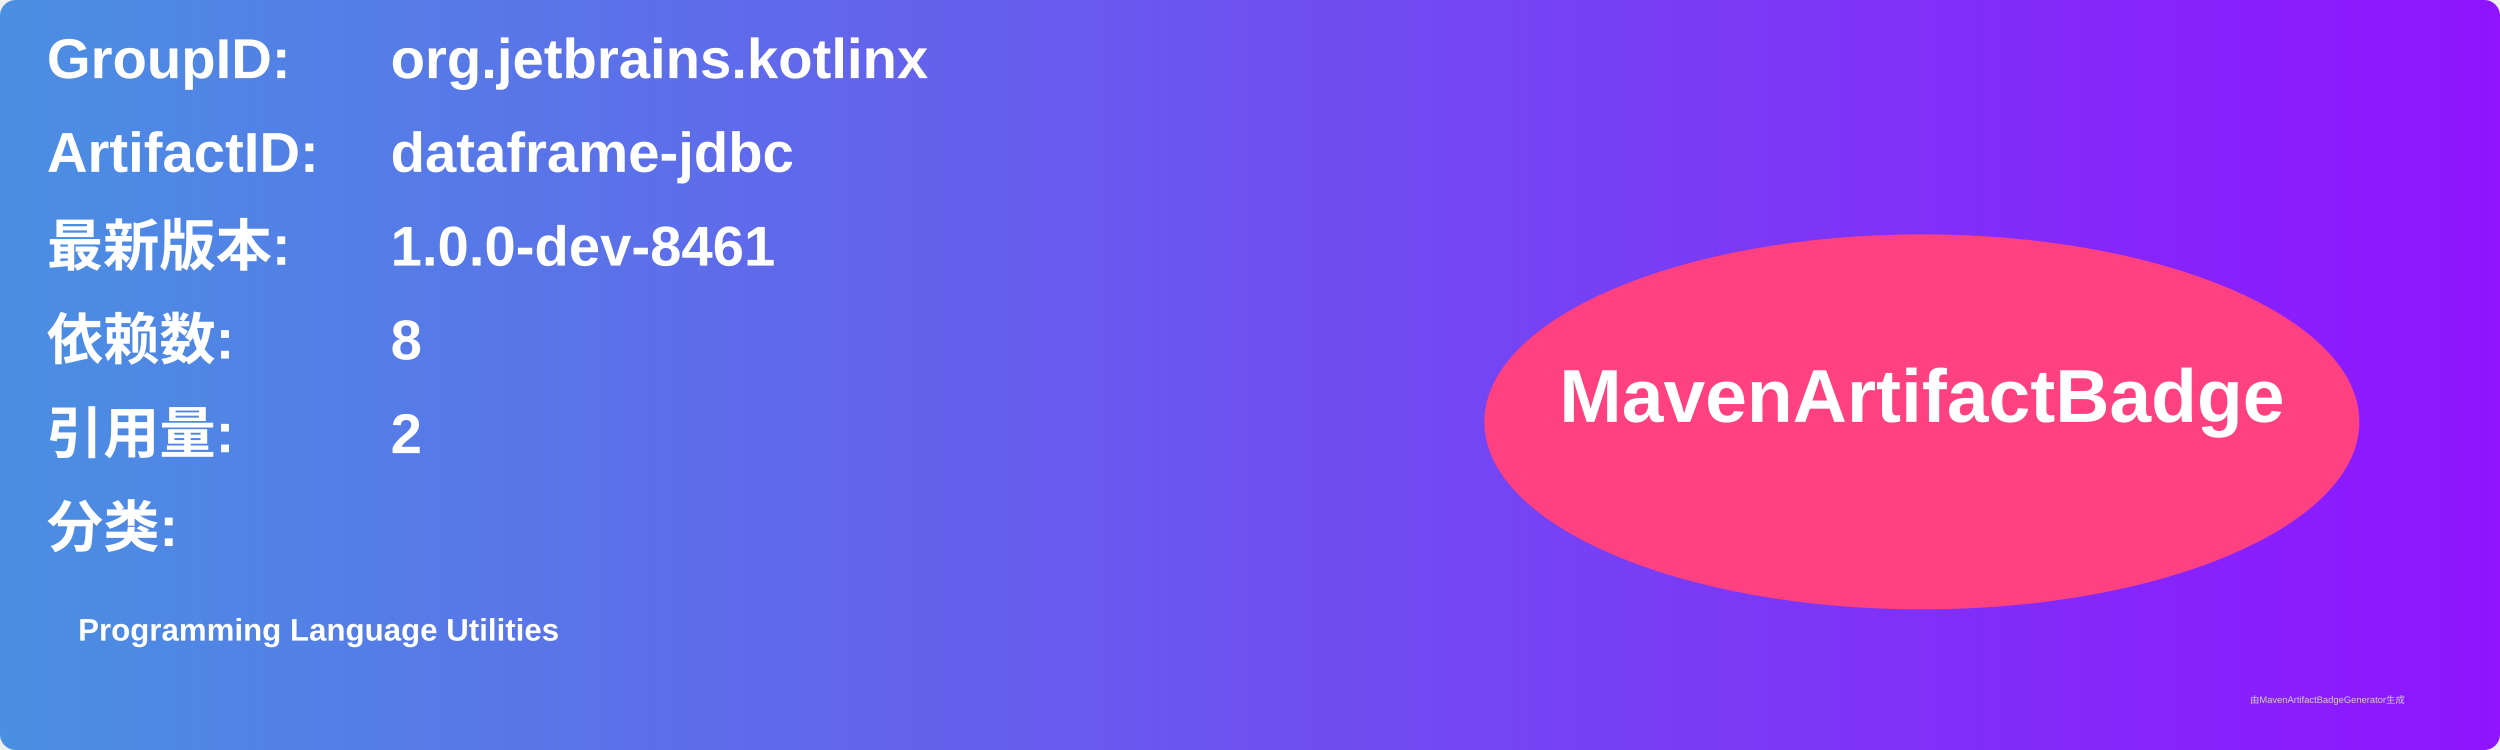
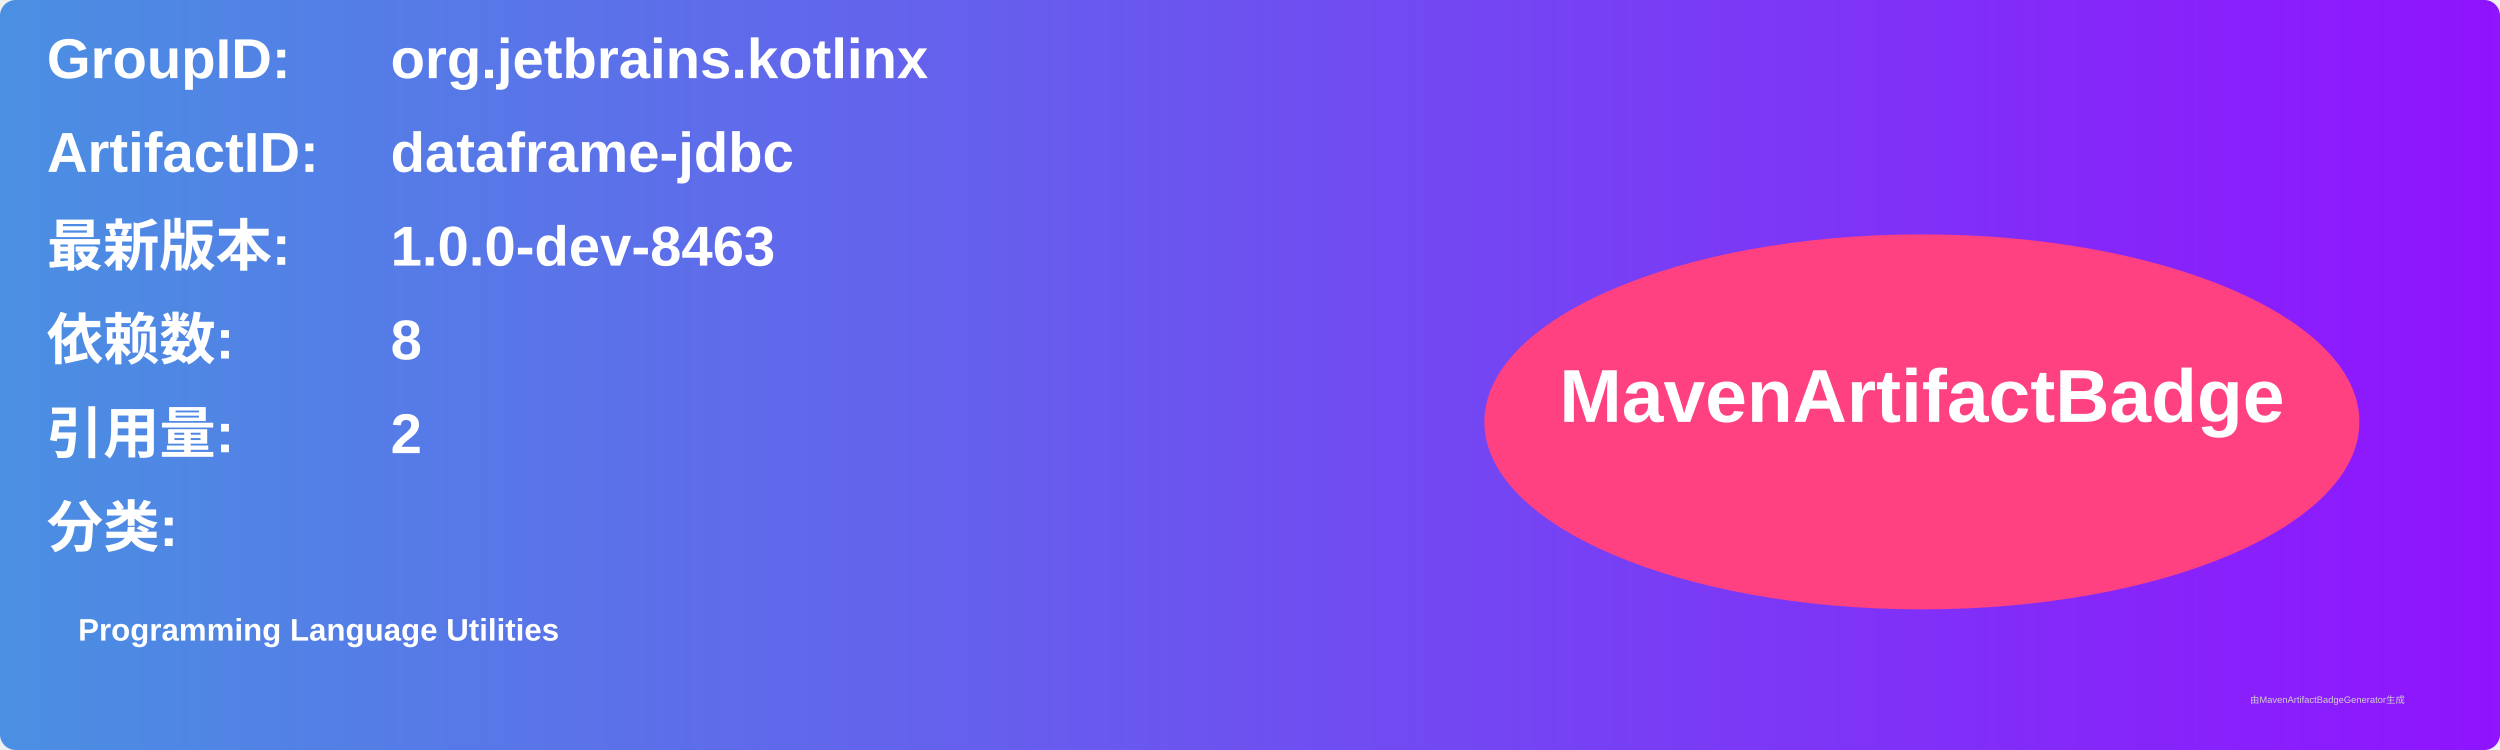
<svg xmlns="http://www.w3.org/2000/svg" width="800" height="240" viewBox="0 0 800 240">
  <linearGradient id="grad" x1="0%" y1="0%" x2="100%" y2="0%">
    <stop offset="0%" stop-color="#4a90e2" />
    <stop offset="100%" stop-color="#9013fe" />
  </linearGradient>
  <rect width="100%" height="100%" rx="5" ry="5" fill="url(#grad)" />
  <g transform="translate(15, 15)">
    <text x="0" y="10" font-family="Arial" font-size="18" fill="white" font-weight="bold" width="260">GroupID:</text>
    <text x="110" y="10" font-family="Arial" font-size="18" fill="white" font-weight="bold" width="460">org.jetbrains.kotlinx</text>
    <text x="0" y="40" font-family="Arial" font-size="18" fill="white" font-weight="bold" width="260">ArtifactID:</text>
    <text x="110" y="40" font-family="Arial" font-size="18" fill="white" font-weight="bold" width="460">dataframe-jdbc</text>
    <text x="0" y="70" font-family="Arial" font-size="18" fill="white" font-weight="bold">最新版本:</text>
    <text x="110" y="70" font-family="Arial" font-size="18" fill="white" font-weight="bold">
-       <tspan font-weight="bold">1.0.0-dev-8461</tspan>
+       <tspan font-weight="bold">1.0.0-dev-8463</tspan>
    </text>
    <text x="0" y="100" font-family="Arial" font-size="18" fill="white" font-weight="bold">依赖数: </text>
    <text x="110" y="100" font-family="Arial" font-size="18" fill="white">
      <tspan font-weight="bold">8</tspan>
    </text>
    <text x="0" y="130" font-family="Arial" font-size="18" fill="white" font-weight="bold">引用量: </text>
    <text x="110" y="130" font-family="Arial" font-size="18" fill="white">
      <tspan font-weight="bold">2</tspan>
    </text>
    <text x="0" y="160" font-family="Arial" font-size="18" fill="white" font-weight="bold">分类:</text>
    <text x="10" y="190" font-family="Arial" font-size="10" fill="white">
      <tspan font-weight="bold">Programming Language Utilities</tspan>
    </text>
    <ellipse cx="600" cy="120" rx="140" ry="60" fill="#ff4081" />
    <text x="600" y="120" text-anchor="middle" font-family="Arial" font-size="24" fill="white" font-weight="bold">MavenArtifactBadge</text>
  </g>
  <text x="720" y="225" font-family="Arial" font-size="3" fill="#d0d0d0">由MavenArtifactBadgeGenerator生成</text>
</svg>
